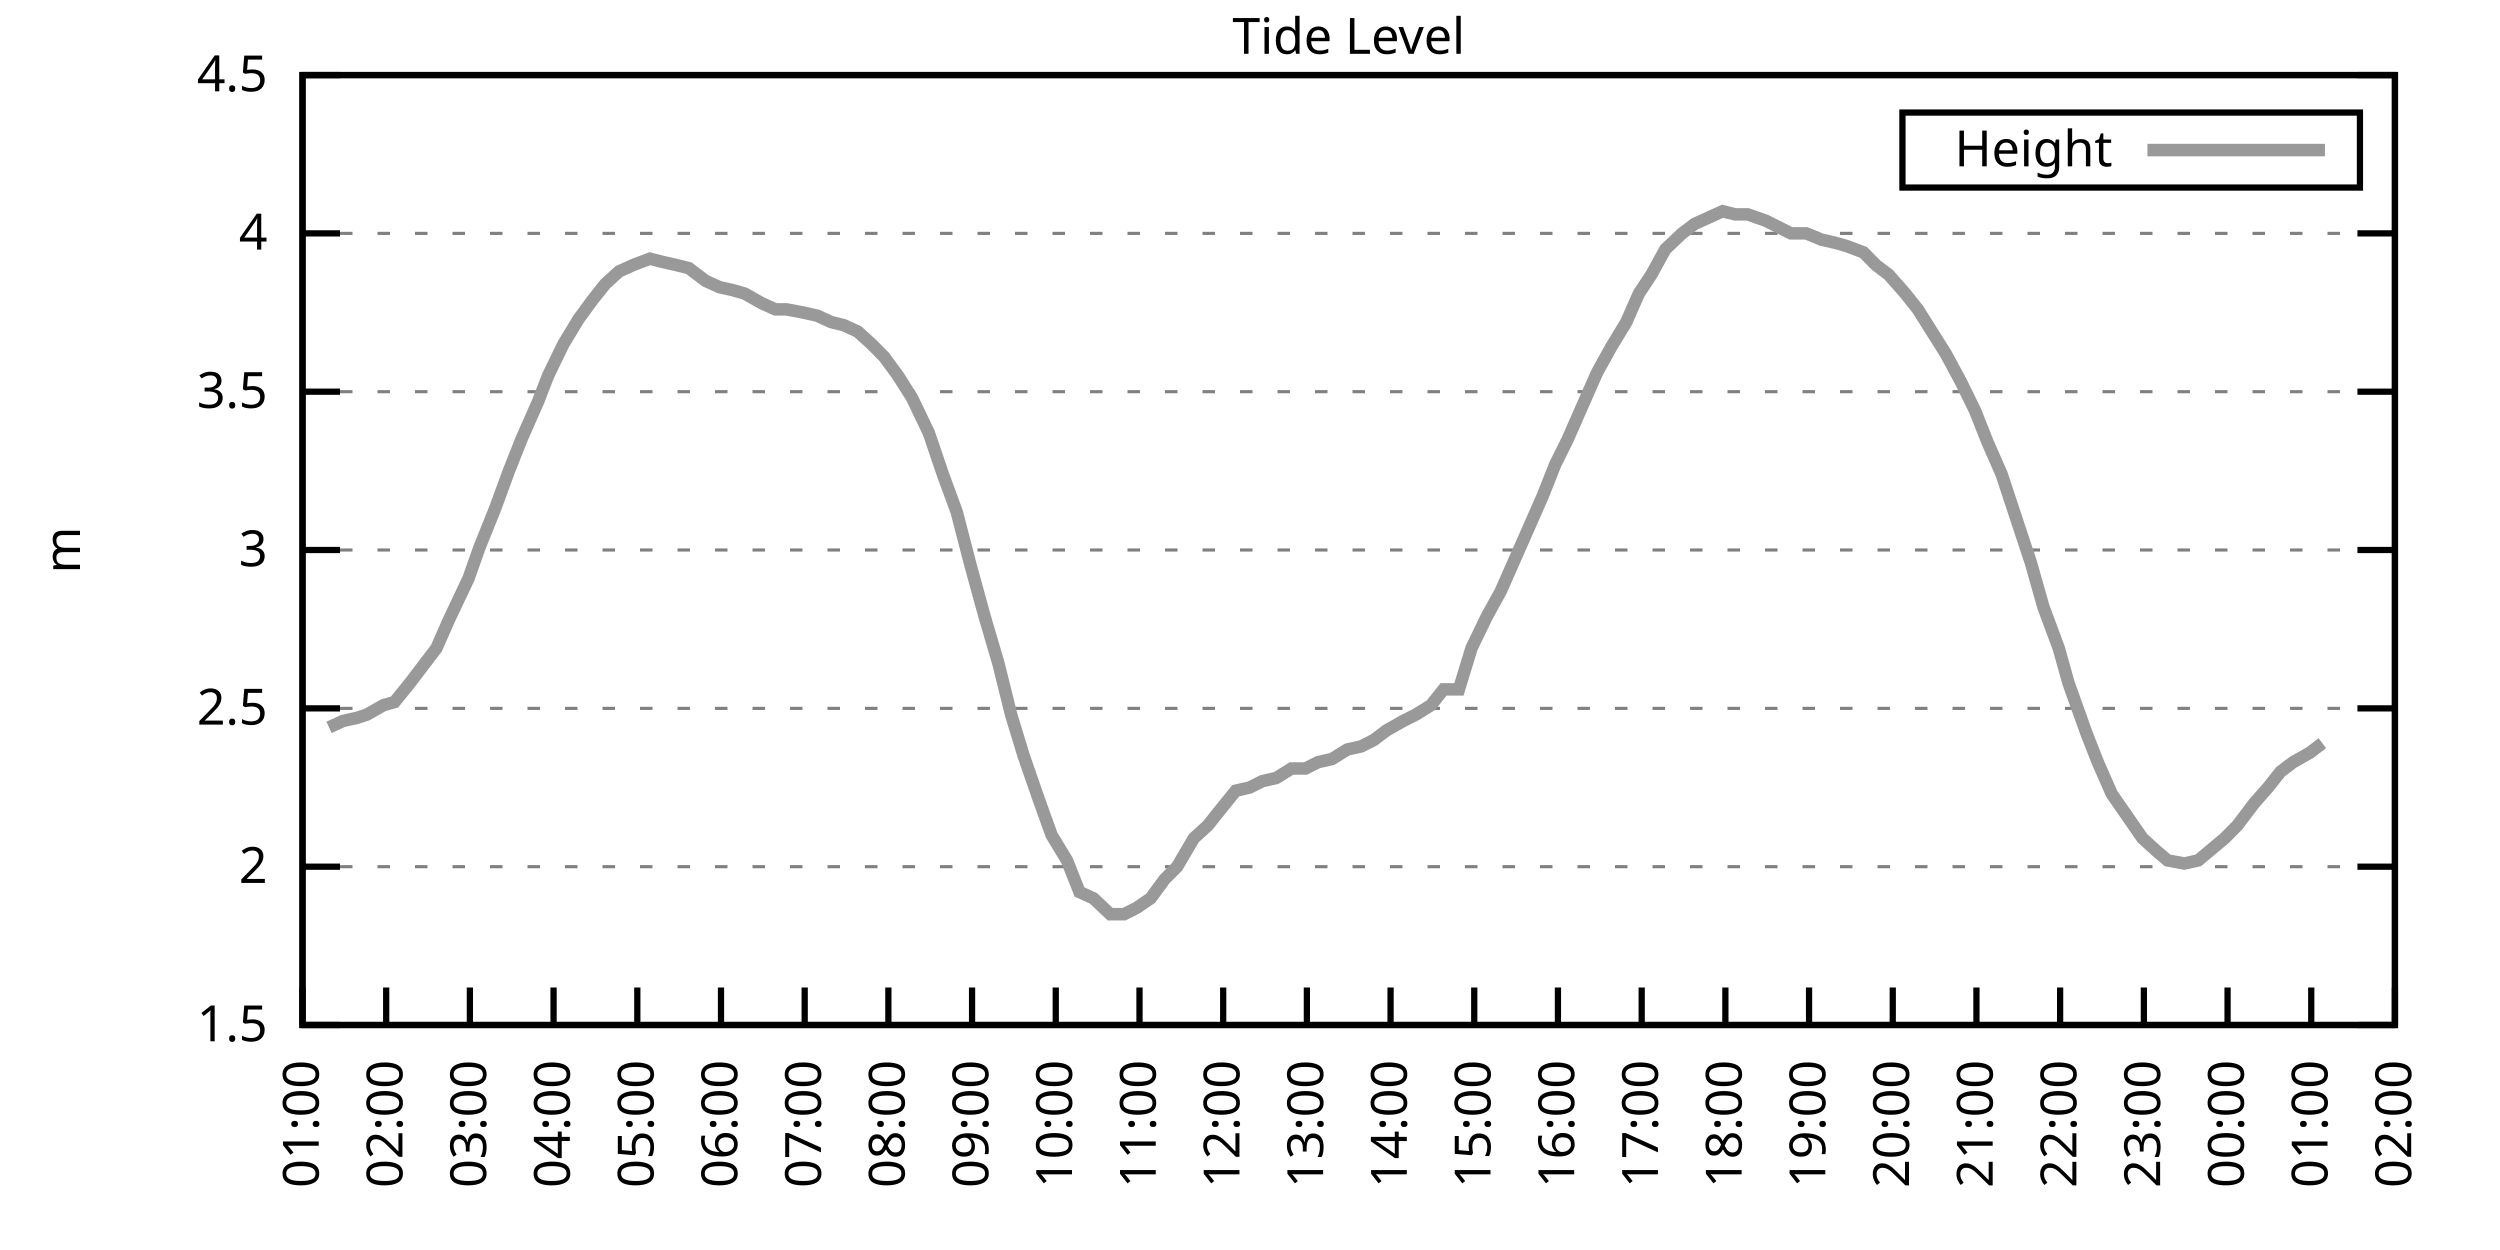
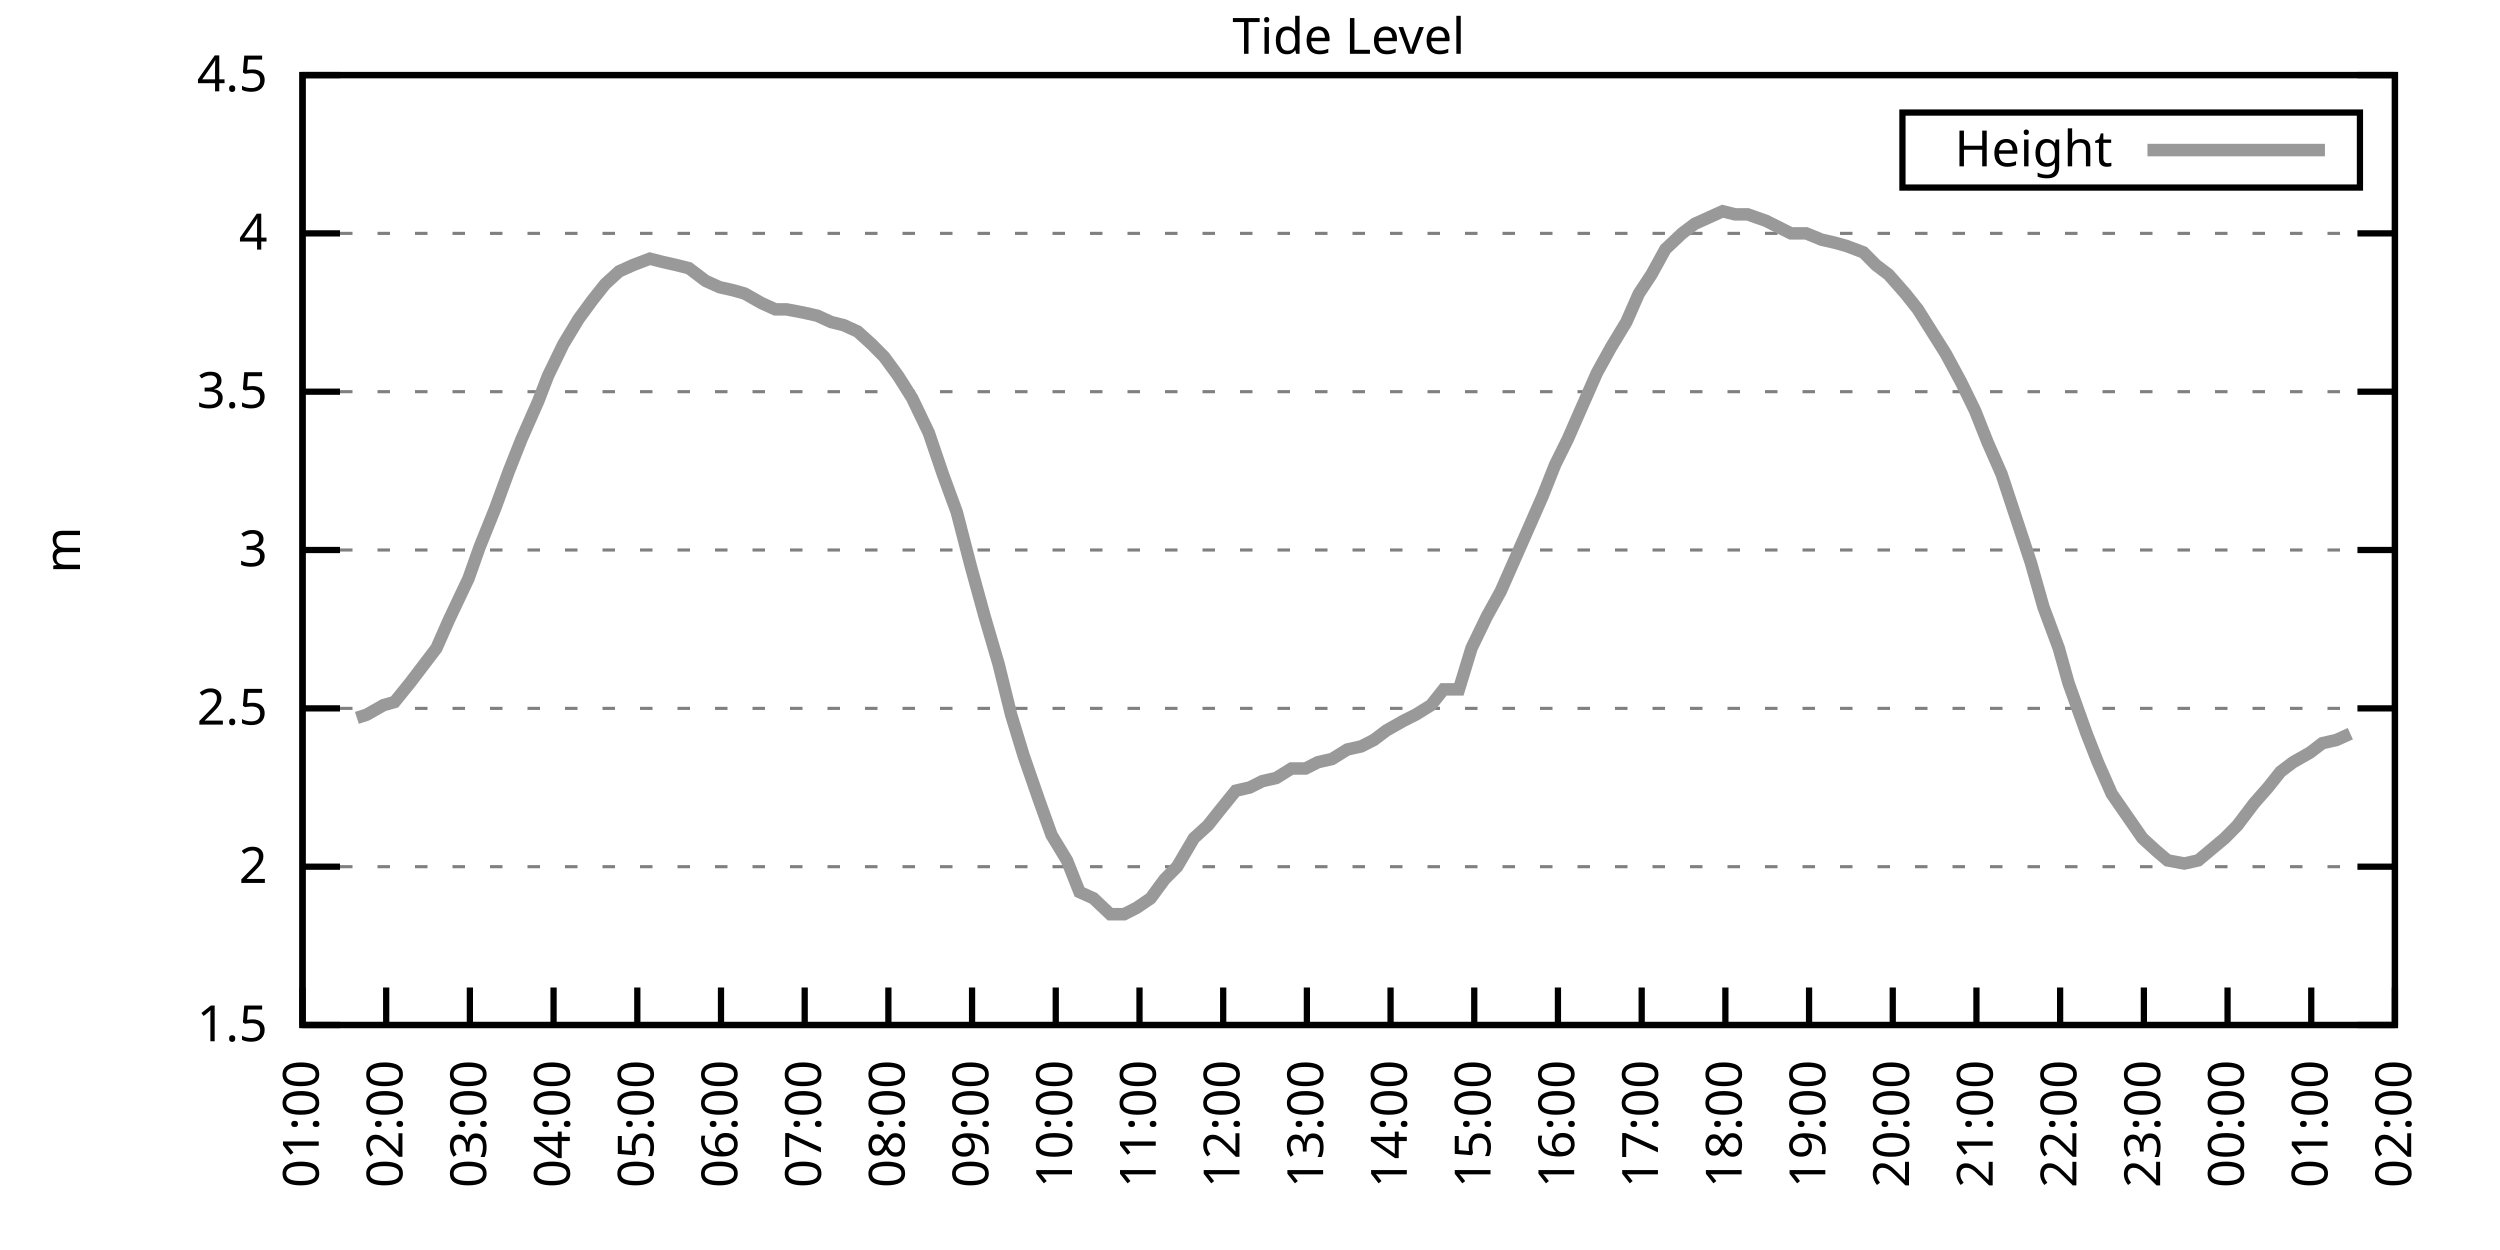
<svg xmlns="http://www.w3.org/2000/svg" xmlns:xlink="http://www.w3.org/1999/xlink" width="400" height="200" viewBox="0 0 400 200">
  <g id="gnuplot_canvas">
    <rect x="0" y="0" width="400" height="200" fill="none" />
    <defs>
      <circle id="gpDot" r="0.5" stroke-width="0.5" stroke="currentColor" />
      <path id="gpPt0" stroke-width="0.333" stroke="currentColor" d="M-1,0 h2 M0,-1 v2" />
      <path id="gpPt1" stroke-width="0.333" stroke="currentColor" d="M-1,-1 L1,1 M1,-1 L-1,1" />
      <path id="gpPt2" stroke-width="0.333" stroke="currentColor" d="M-1,0 L1,0 M0,-1 L0,1 M-1,-1 L1,1 M-1,1 L1,-1" />
      <rect id="gpPt3" stroke-width="0.333" stroke="currentColor" x="-1" y="-1" width="2" height="2" />
      <rect id="gpPt4" stroke-width="0.333" stroke="currentColor" fill="currentColor" x="-1" y="-1" width="2" height="2" />
      <circle id="gpPt5" stroke-width="0.333" stroke="currentColor" cx="0" cy="0" r="1" />
      <use xlink:href="#gpPt5" id="gpPt6" fill="currentColor" stroke="none" />
      <path id="gpPt7" stroke-width="0.333" stroke="currentColor" d="M0,-1.33 L-1.33,0.67 L1.33,0.67 z" />
      <use xlink:href="#gpPt7" id="gpPt8" fill="currentColor" stroke="none" />
      <use xlink:href="#gpPt7" id="gpPt9" stroke="currentColor" transform="rotate(180)" />
      <use xlink:href="#gpPt9" id="gpPt10" fill="currentColor" stroke="none" />
      <use xlink:href="#gpPt3" id="gpPt11" stroke="currentColor" transform="rotate(45)" />
      <use xlink:href="#gpPt11" id="gpPt12" fill="currentColor" stroke="none" />
      <path id="gpPt13" stroke-width="0.333" stroke="currentColor" d="M0,1.330 L1.265,0.411 L0.782,-1.067 L-0.782,-1.076 L-1.265,0.411 z" />
      <use xlink:href="#gpPt13" id="gpPt14" fill="currentColor" stroke="none" />
      <filter id="textbox" filterUnits="objectBoundingBox" x="0" y="0" height="1" width="1">
        <feFlood flood-color="white" flood-opacity="1" result="bgnd" />
        <feComposite in="SourceGraphic" in2="bgnd" operator="atop" />
      </filter>
      <filter id="greybox" filterUnits="objectBoundingBox" x="0" y="0" height="1" width="1">
        <feFlood flood-color="lightgrey" flood-opacity="1" result="grey" />
        <feComposite in="SourceGraphic" in2="grey" operator="atop" />
      </filter>
    </defs>
    <g fill="none" color="white" stroke="currentColor" stroke-width="1.00" stroke-linecap="butt" stroke-linejoin="miter">
</g>
    <g fill="none" color="black" stroke="currentColor" stroke-width="1.00" stroke-linecap="butt" stroke-linejoin="miter">
      <g stroke="none" shape-rendering="crispEdges">
        <polygon fill="rgb(255, 255, 255)" points="48.40,164.00 383.18,164.00 383.18,12.02 48.40,12.02 " />
      </g>
    </g>
    <g fill="none" color="black" stroke="currentColor" stroke-width="1.00" stroke-linecap="butt" stroke-linejoin="miter">
</g>
    <g fill="none" color="black" stroke="black" stroke-width="0.50" stroke-linecap="butt" stroke-linejoin="miter">
</g>
    <g fill="none" color="gray" stroke="currentColor" stroke-width="0.50" stroke-linecap="butt" stroke-linejoin="miter">
      <path stroke="gray" stroke-dasharray="2,4" class="gridline" d="M48.40,164.00 L383.19,164.00  " />
    </g>
    <g fill="none" color="gray" stroke="gray" stroke-width="1.00" stroke-linecap="butt" stroke-linejoin="miter">
</g>
    <g fill="none" color="black" stroke="currentColor" stroke-width="1.00" stroke-linecap="butt" stroke-linejoin="miter">
      <path stroke="black" d="M48.40,164.00 L54.40,164.00 M383.19,164.00 L377.19,164.00  " />
      <g transform="translate(42.80,166.60)" stroke="none" fill="black" font-family="Sans" font-size="8.00" text-anchor="end">
        <text>
          <tspan font-family="Sans"> 1.5</tspan>
        </text>
      </g>
    </g>
    <g fill="none" color="black" stroke="currentColor" stroke-width="1.00" stroke-linecap="butt" stroke-linejoin="miter">
</g>
    <g fill="none" color="black" stroke="black" stroke-width="0.50" stroke-linecap="butt" stroke-linejoin="miter">
</g>
    <g fill="none" color="gray" stroke="currentColor" stroke-width="0.50" stroke-linecap="butt" stroke-linejoin="miter">
      <path stroke="gray" stroke-dasharray="2,4" class="gridline" d="M48.40,138.67 L383.19,138.67  " />
    </g>
    <g fill="none" color="gray" stroke="gray" stroke-width="1.00" stroke-linecap="butt" stroke-linejoin="miter">
</g>
    <g fill="none" color="black" stroke="currentColor" stroke-width="1.00" stroke-linecap="butt" stroke-linejoin="miter">
      <path stroke="black" d="M48.40,138.67 L54.40,138.67 M383.19,138.67 L377.19,138.67  " />
      <g transform="translate(42.80,141.27)" stroke="none" fill="black" font-family="Sans" font-size="8.00" text-anchor="end">
        <text>
          <tspan font-family="Sans"> 2</tspan>
        </text>
      </g>
    </g>
    <g fill="none" color="black" stroke="currentColor" stroke-width="1.00" stroke-linecap="butt" stroke-linejoin="miter">
</g>
    <g fill="none" color="black" stroke="black" stroke-width="0.50" stroke-linecap="butt" stroke-linejoin="miter">
</g>
    <g fill="none" color="gray" stroke="currentColor" stroke-width="0.50" stroke-linecap="butt" stroke-linejoin="miter">
      <path stroke="gray" stroke-dasharray="2,4" class="gridline" d="M48.40,113.34 L383.19,113.34  " />
    </g>
    <g fill="none" color="gray" stroke="gray" stroke-width="1.00" stroke-linecap="butt" stroke-linejoin="miter">
</g>
    <g fill="none" color="black" stroke="currentColor" stroke-width="1.00" stroke-linecap="butt" stroke-linejoin="miter">
      <path stroke="black" d="M48.40,113.34 L54.40,113.34 M383.19,113.34 L377.19,113.34  " />
      <g transform="translate(42.80,115.94)" stroke="none" fill="black" font-family="Sans" font-size="8.00" text-anchor="end">
        <text>
          <tspan font-family="Sans"> 2.5</tspan>
        </text>
      </g>
    </g>
    <g fill="none" color="black" stroke="currentColor" stroke-width="1.00" stroke-linecap="butt" stroke-linejoin="miter">
</g>
    <g fill="none" color="black" stroke="black" stroke-width="0.50" stroke-linecap="butt" stroke-linejoin="miter">
</g>
    <g fill="none" color="gray" stroke="currentColor" stroke-width="0.50" stroke-linecap="butt" stroke-linejoin="miter">
      <path stroke="gray" stroke-dasharray="2,4" class="gridline" d="M48.40,88.00 L383.19,88.00  " />
    </g>
    <g fill="none" color="gray" stroke="gray" stroke-width="1.00" stroke-linecap="butt" stroke-linejoin="miter">
</g>
    <g fill="none" color="black" stroke="currentColor" stroke-width="1.00" stroke-linecap="butt" stroke-linejoin="miter">
      <path stroke="black" d="M48.40,88.00 L54.40,88.00 M383.19,88.00 L377.19,88.00  " />
      <g transform="translate(42.80,90.60)" stroke="none" fill="black" font-family="Sans" font-size="8.00" text-anchor="end">
        <text>
          <tspan font-family="Sans"> 3</tspan>
        </text>
      </g>
    </g>
    <g fill="none" color="black" stroke="currentColor" stroke-width="1.00" stroke-linecap="butt" stroke-linejoin="miter">
</g>
    <g fill="none" color="black" stroke="black" stroke-width="0.50" stroke-linecap="butt" stroke-linejoin="miter">
</g>
    <g fill="none" color="gray" stroke="currentColor" stroke-width="0.50" stroke-linecap="butt" stroke-linejoin="miter">
      <path stroke="gray" stroke-dasharray="2,4" class="gridline" d="M48.40,62.67 L383.19,62.67  " />
    </g>
    <g fill="none" color="gray" stroke="gray" stroke-width="1.00" stroke-linecap="butt" stroke-linejoin="miter">
</g>
    <g fill="none" color="black" stroke="currentColor" stroke-width="1.00" stroke-linecap="butt" stroke-linejoin="miter">
      <path stroke="black" d="M48.40,62.67 L54.40,62.67 M383.19,62.67 L377.19,62.67  " />
      <g transform="translate(42.80,65.27)" stroke="none" fill="black" font-family="Sans" font-size="8.00" text-anchor="end">
        <text>
          <tspan font-family="Sans"> 3.5</tspan>
        </text>
      </g>
    </g>
    <g fill="none" color="black" stroke="currentColor" stroke-width="1.00" stroke-linecap="butt" stroke-linejoin="miter">
</g>
    <g fill="none" color="black" stroke="black" stroke-width="0.50" stroke-linecap="butt" stroke-linejoin="miter">
</g>
    <g fill="none" color="gray" stroke="currentColor" stroke-width="0.50" stroke-linecap="butt" stroke-linejoin="miter">
      <path stroke="gray" stroke-dasharray="2,4" class="gridline" d="M48.40,37.34 L383.19,37.34  " />
    </g>
    <g fill="none" color="gray" stroke="gray" stroke-width="1.00" stroke-linecap="butt" stroke-linejoin="miter">
</g>
    <g fill="none" color="black" stroke="currentColor" stroke-width="1.00" stroke-linecap="butt" stroke-linejoin="miter">
      <path stroke="black" d="M48.40,37.34 L54.40,37.34 M383.19,37.34 L377.19,37.34  " />
      <g transform="translate(42.80,39.94)" stroke="none" fill="black" font-family="Sans" font-size="8.00" text-anchor="end">
        <text>
          <tspan font-family="Sans"> 4</tspan>
        </text>
      </g>
    </g>
    <g fill="none" color="black" stroke="currentColor" stroke-width="1.00" stroke-linecap="butt" stroke-linejoin="miter">
</g>
    <g fill="none" color="black" stroke="black" stroke-width="0.50" stroke-linecap="butt" stroke-linejoin="miter">
</g>
    <g fill="none" color="gray" stroke="currentColor" stroke-width="0.50" stroke-linecap="butt" stroke-linejoin="miter">
      <path stroke="gray" stroke-dasharray="2,4" class="gridline" d="M48.40,12.01 L383.19,12.01  " />
    </g>
    <g fill="none" color="gray" stroke="gray" stroke-width="1.00" stroke-linecap="butt" stroke-linejoin="miter">
</g>
    <g fill="none" color="black" stroke="currentColor" stroke-width="1.00" stroke-linecap="butt" stroke-linejoin="miter">
      <path stroke="black" d="M48.40,12.01 L54.40,12.01 M383.19,12.01 L377.19,12.01  " />
      <g transform="translate(42.80,14.61)" stroke="none" fill="black" font-family="Sans" font-size="8.00" text-anchor="end">
        <text>
          <tspan font-family="Sans"> 4.5</tspan>
        </text>
      </g>
    </g>
    <g fill="none" color="black" stroke="currentColor" stroke-width="1.00" stroke-linecap="butt" stroke-linejoin="miter">
      <path stroke="black" d="M48.40,164.00 L48.40,158.00  " />
      <g transform="translate(51.00,169.60) rotate(270.00)" stroke="none" fill="black" font-family="Sans" font-size="8.00" text-anchor="end">
        <text>
          <tspan font-family="Sans">01:00</tspan>
        </text>
      </g>
    </g>
    <g fill="none" color="black" stroke="currentColor" stroke-width="1.00" stroke-linecap="butt" stroke-linejoin="miter">
      <path stroke="black" d="M61.79,164.00 L61.79,158.00  " />
      <g transform="translate(64.39,169.60) rotate(270.00)" stroke="none" fill="black" font-family="Sans" font-size="8.00" text-anchor="end">
        <text>
          <tspan font-family="Sans">02:00</tspan>
        </text>
      </g>
    </g>
    <g fill="none" color="black" stroke="currentColor" stroke-width="1.00" stroke-linecap="butt" stroke-linejoin="miter">
      <path stroke="black" d="M75.18,164.00 L75.18,158.00  " />
      <g transform="translate(77.78,169.60) rotate(270.00)" stroke="none" fill="black" font-family="Sans" font-size="8.00" text-anchor="end">
        <text>
          <tspan font-family="Sans">03:00</tspan>
        </text>
      </g>
    </g>
    <g fill="none" color="black" stroke="currentColor" stroke-width="1.00" stroke-linecap="butt" stroke-linejoin="miter">
      <path stroke="black" d="M88.57,164.00 L88.57,158.00  " />
      <g transform="translate(91.17,169.60) rotate(270.00)" stroke="none" fill="black" font-family="Sans" font-size="8.00" text-anchor="end">
        <text>
          <tspan font-family="Sans">04:00</tspan>
        </text>
      </g>
    </g>
    <g fill="none" color="black" stroke="currentColor" stroke-width="1.00" stroke-linecap="butt" stroke-linejoin="miter">
      <path stroke="black" d="M101.97,164.00 L101.97,158.00  " />
      <g transform="translate(104.57,169.60) rotate(270.00)" stroke="none" fill="black" font-family="Sans" font-size="8.00" text-anchor="end">
        <text>
          <tspan font-family="Sans">05:00</tspan>
        </text>
      </g>
    </g>
    <g fill="none" color="black" stroke="currentColor" stroke-width="1.00" stroke-linecap="butt" stroke-linejoin="miter">
      <path stroke="black" d="M115.36,164.00 L115.36,158.00  " />
      <g transform="translate(117.96,169.60) rotate(270.00)" stroke="none" fill="black" font-family="Sans" font-size="8.00" text-anchor="end">
        <text>
          <tspan font-family="Sans">06:00</tspan>
        </text>
      </g>
    </g>
    <g fill="none" color="black" stroke="currentColor" stroke-width="1.00" stroke-linecap="butt" stroke-linejoin="miter">
      <path stroke="black" d="M128.75,164.00 L128.75,158.00  " />
      <g transform="translate(131.35,169.60) rotate(270.00)" stroke="none" fill="black" font-family="Sans" font-size="8.00" text-anchor="end">
        <text>
          <tspan font-family="Sans">07:00</tspan>
        </text>
      </g>
    </g>
    <g fill="none" color="black" stroke="currentColor" stroke-width="1.00" stroke-linecap="butt" stroke-linejoin="miter">
      <path stroke="black" d="M142.14,164.00 L142.14,158.00  " />
      <g transform="translate(144.74,169.60) rotate(270.00)" stroke="none" fill="black" font-family="Sans" font-size="8.00" text-anchor="end">
        <text>
          <tspan font-family="Sans">08:00</tspan>
        </text>
      </g>
    </g>
    <g fill="none" color="black" stroke="currentColor" stroke-width="1.00" stroke-linecap="butt" stroke-linejoin="miter">
      <path stroke="black" d="M155.53,164.00 L155.53,158.00  " />
      <g transform="translate(158.13,169.60) rotate(270.00)" stroke="none" fill="black" font-family="Sans" font-size="8.00" text-anchor="end">
        <text>
          <tspan font-family="Sans">09:00</tspan>
        </text>
      </g>
    </g>
    <g fill="none" color="black" stroke="currentColor" stroke-width="1.00" stroke-linecap="butt" stroke-linejoin="miter">
      <path stroke="black" d="M168.92,164.00 L168.92,158.00  " />
      <g transform="translate(171.52,169.60) rotate(270.00)" stroke="none" fill="black" font-family="Sans" font-size="8.00" text-anchor="end">
        <text>
          <tspan font-family="Sans">10:00</tspan>
        </text>
      </g>
    </g>
    <g fill="none" color="black" stroke="currentColor" stroke-width="1.00" stroke-linecap="butt" stroke-linejoin="miter">
      <path stroke="black" d="M182.32,164.00 L182.32,158.00  " />
      <g transform="translate(184.92,169.60) rotate(270.00)" stroke="none" fill="black" font-family="Sans" font-size="8.00" text-anchor="end">
        <text>
          <tspan font-family="Sans">11:00</tspan>
        </text>
      </g>
    </g>
    <g fill="none" color="black" stroke="currentColor" stroke-width="1.00" stroke-linecap="butt" stroke-linejoin="miter">
      <path stroke="black" d="M195.71,164.00 L195.71,158.00  " />
      <g transform="translate(198.31,169.60) rotate(270.00)" stroke="none" fill="black" font-family="Sans" font-size="8.00" text-anchor="end">
        <text>
          <tspan font-family="Sans">12:00</tspan>
        </text>
      </g>
    </g>
    <g fill="none" color="black" stroke="currentColor" stroke-width="1.00" stroke-linecap="butt" stroke-linejoin="miter">
      <path stroke="black" d="M209.10,164.00 L209.10,158.00  " />
      <g transform="translate(211.70,169.60) rotate(270.00)" stroke="none" fill="black" font-family="Sans" font-size="8.00" text-anchor="end">
        <text>
          <tspan font-family="Sans">13:00</tspan>
        </text>
      </g>
    </g>
    <g fill="none" color="black" stroke="currentColor" stroke-width="1.00" stroke-linecap="butt" stroke-linejoin="miter">
      <path stroke="black" d="M222.49,164.00 L222.49,158.00  " />
      <g transform="translate(225.09,169.60) rotate(270.00)" stroke="none" fill="black" font-family="Sans" font-size="8.00" text-anchor="end">
        <text>
          <tspan font-family="Sans">14:00</tspan>
        </text>
      </g>
    </g>
    <g fill="none" color="black" stroke="currentColor" stroke-width="1.00" stroke-linecap="butt" stroke-linejoin="miter">
      <path stroke="black" d="M235.88,164.00 L235.88,158.00  " />
      <g transform="translate(238.48,169.60) rotate(270.00)" stroke="none" fill="black" font-family="Sans" font-size="8.00" text-anchor="end">
        <text>
          <tspan font-family="Sans">15:00</tspan>
        </text>
      </g>
    </g>
    <g fill="none" color="black" stroke="currentColor" stroke-width="1.00" stroke-linecap="butt" stroke-linejoin="miter">
      <path stroke="black" d="M249.27,164.00 L249.27,158.00  " />
      <g transform="translate(251.87,169.60) rotate(270.00)" stroke="none" fill="black" font-family="Sans" font-size="8.00" text-anchor="end">
        <text>
          <tspan font-family="Sans">16:00</tspan>
        </text>
      </g>
    </g>
    <g fill="none" color="black" stroke="currentColor" stroke-width="1.00" stroke-linecap="butt" stroke-linejoin="miter">
      <path stroke="black" d="M262.67,164.00 L262.67,158.00  " />
      <g transform="translate(265.27,169.60) rotate(270.00)" stroke="none" fill="black" font-family="Sans" font-size="8.00" text-anchor="end">
        <text>
          <tspan font-family="Sans">17:00</tspan>
        </text>
      </g>
    </g>
    <g fill="none" color="black" stroke="currentColor" stroke-width="1.00" stroke-linecap="butt" stroke-linejoin="miter">
      <path stroke="black" d="M276.06,164.00 L276.06,158.00  " />
      <g transform="translate(278.66,169.60) rotate(270.00)" stroke="none" fill="black" font-family="Sans" font-size="8.00" text-anchor="end">
        <text>
          <tspan font-family="Sans">18:00</tspan>
        </text>
      </g>
    </g>
    <g fill="none" color="black" stroke="currentColor" stroke-width="1.00" stroke-linecap="butt" stroke-linejoin="miter">
      <path stroke="black" d="M289.45,164.00 L289.45,158.00  " />
      <g transform="translate(292.05,169.60) rotate(270.00)" stroke="none" fill="black" font-family="Sans" font-size="8.00" text-anchor="end">
        <text>
          <tspan font-family="Sans">19:00</tspan>
        </text>
      </g>
    </g>
    <g fill="none" color="black" stroke="currentColor" stroke-width="1.00" stroke-linecap="butt" stroke-linejoin="miter">
      <path stroke="black" d="M302.84,164.00 L302.84,158.00  " />
      <g transform="translate(305.44,169.60) rotate(270.00)" stroke="none" fill="black" font-family="Sans" font-size="8.00" text-anchor="end">
        <text>
          <tspan font-family="Sans">20:00</tspan>
        </text>
      </g>
    </g>
    <g fill="none" color="black" stroke="currentColor" stroke-width="1.00" stroke-linecap="butt" stroke-linejoin="miter">
      <path stroke="black" d="M316.23,164.00 L316.23,158.00  " />
      <g transform="translate(318.83,169.60) rotate(270.00)" stroke="none" fill="black" font-family="Sans" font-size="8.00" text-anchor="end">
        <text>
          <tspan font-family="Sans">21:00</tspan>
        </text>
      </g>
    </g>
    <g fill="none" color="black" stroke="currentColor" stroke-width="1.00" stroke-linecap="butt" stroke-linejoin="miter">
      <path stroke="black" d="M329.62,164.00 L329.62,158.00  " />
      <g transform="translate(332.22,169.60) rotate(270.00)" stroke="none" fill="black" font-family="Sans" font-size="8.00" text-anchor="end">
        <text>
          <tspan font-family="Sans">22:00</tspan>
        </text>
      </g>
    </g>
    <g fill="none" color="black" stroke="currentColor" stroke-width="1.00" stroke-linecap="butt" stroke-linejoin="miter">
      <path stroke="black" d="M343.02,164.00 L343.02,158.00  " />
      <g transform="translate(345.62,169.60) rotate(270.00)" stroke="none" fill="black" font-family="Sans" font-size="8.00" text-anchor="end">
        <text>
          <tspan font-family="Sans">23:00</tspan>
        </text>
      </g>
    </g>
    <g fill="none" color="black" stroke="currentColor" stroke-width="1.00" stroke-linecap="butt" stroke-linejoin="miter">
      <path stroke="black" d="M356.41,164.00 L356.41,158.00  " />
      <g transform="translate(359.01,169.60) rotate(270.00)" stroke="none" fill="black" font-family="Sans" font-size="8.00" text-anchor="end">
        <text>
          <tspan font-family="Sans">00:00</tspan>
        </text>
      </g>
    </g>
    <g fill="none" color="black" stroke="currentColor" stroke-width="1.00" stroke-linecap="butt" stroke-linejoin="miter">
      <path stroke="black" d="M369.80,164.00 L369.80,158.00  " />
      <g transform="translate(372.40,169.60) rotate(270.00)" stroke="none" fill="black" font-family="Sans" font-size="8.00" text-anchor="end">
        <text>
          <tspan font-family="Sans">01:00</tspan>
        </text>
      </g>
    </g>
    <g fill="none" color="black" stroke="currentColor" stroke-width="1.00" stroke-linecap="butt" stroke-linejoin="miter">
      <path stroke="black" d="M383.19,164.00 L383.19,158.00  " />
      <g transform="translate(385.79,169.60) rotate(270.00)" stroke="none" fill="black" font-family="Sans" font-size="8.00" text-anchor="end">
        <text>
          <tspan font-family="Sans">02:00</tspan>
        </text>
      </g>
    </g>
    <g fill="none" color="black" stroke="currentColor" stroke-width="1.00" stroke-linecap="butt" stroke-linejoin="miter">
</g>
    <g fill="none" color="black" stroke="currentColor" stroke-width="1.00" stroke-linecap="butt" stroke-linejoin="miter">
      <path stroke="black" d="M48.40,12.01 L48.40,164.00 L383.19,164.00 L383.19,12.01 L48.40,12.01 Z  " />
    </g>
    <g fill="none" color="black" stroke="currentColor" stroke-width="1.00" stroke-linecap="butt" stroke-linejoin="miter">
</g>
    <g fill="none" color="black" stroke="currentColor" stroke-width="1.00" stroke-linecap="butt" stroke-linejoin="miter">
      <path stroke="black" d="M304.39,30.01 L304.39,18.01 L377.59,18.01 L377.59,30.01 L304.39,30.01 Z  " />
    </g>
    <g id="Tide_level_plot_1">
      <g fill="none" color="white" stroke="black" stroke-width="2.00" stroke-linecap="butt" stroke-linejoin="miter">
</g>
      <g fill="none" color="black" stroke="currentColor" stroke-width="2.00" stroke-linecap="butt" stroke-linejoin="miter">
        <g transform="translate(337.99,26.61)" stroke="none" fill="black" font-family="Sans" font-size="8.00" text-anchor="end">
          <text>
            <tspan font-family="Sans">Height</tspan>
          </text>
        </g>
      </g>
      <g fill="none" color="black" stroke="currentColor" stroke-width="2.00" stroke-linecap="butt" stroke-linejoin="miter">
-         <path stroke="rgb(153, 153, 153)" d="M343.59,24.01 L371.99,24.01 M52.64,116.38 L54.87,115.36 L57.10,114.86 L58.67,114.35 L61.35,112.83 L63.13,112.32   L65.59,109.28 L69.83,103.71 L71.84,99.15 L74.96,92.56 L76.75,87.50 L79.20,81.42 L81.43,75.34 L83.44,70.27   L86.12,64.19 L87.68,60.14 L90.14,55.07 L92.59,51.02 L94.82,47.98 L96.83,45.45 L99.06,43.42 L101.30,42.41   L103.98,41.39 L105.98,41.90 L108.22,42.41 L110.22,42.91 L112.90,44.94 L115.13,45.95 L117.37,46.46 L119.15,46.97   L121.83,48.49 L124.06,49.50 L125.85,49.50 L128.53,50.01 L130.76,50.51 L132.99,51.53 L135.00,52.03 L137.23,53.05   L139.46,55.07 L141.47,57.10 L143.70,60.14 L145.94,63.69 L148.61,69.26 L150.85,75.85 L153.08,81.93 L155.31,90.54   L157.54,98.64 L159.77,106.24 L161.78,114.35 L163.79,120.94 L166.25,128.03 L168.25,133.60 L170.71,137.66 L172.72,142.72   L174.95,143.73 L177.63,146.27 L179.86,146.27 L181.87,145.25 L184.10,143.73 L186.33,140.69 L188.34,138.67 L191.02,134.11   L193.25,132.08 L195.26,129.55 L197.72,126.51 L199.95,126.00 L201.96,124.99 L204.19,124.48 L206.64,122.96 L208.88,122.96   L210.88,121.95 L213.12,121.44 L215.57,119.92 L217.80,119.42 L219.81,118.40 L221.82,116.88 L224.50,115.36 L226.51,114.35   L228.96,112.83 L230.97,110.30 L233.43,110.30 L235.44,103.71 L237.89,98.64 L240.12,94.59 L242.36,89.52 L244.59,84.46   L246.82,79.39 L248.83,74.33 L250.84,70.27 L253.51,64.19 L255.52,59.63 L257.76,55.58 L260.21,51.53 L262.22,46.97   L264.23,43.93 L266.46,39.87 L269.14,37.34 L271.15,35.82 L273.38,34.81 L275.61,33.80 L277.62,34.30 L279.63,34.30   L282.53,35.32 L284.54,36.33 L286.55,37.34 L289.00,37.34 L291.46,38.35 L293.69,38.86 L295.48,39.37 L298.15,40.38   L300.16,42.41 L302.17,43.93 L304.85,46.97 L306.86,49.50 L309.09,53.05 L311.32,56.59 L313.78,61.15 L316.01,65.71   L318.02,70.78 L320.25,75.85 L322.26,81.93 L324.94,90.03 L326.95,97.12 L329.40,103.71 L330.96,109.28 L333.86,117.39   L335.65,121.95 L337.88,127.02 L342.79,134.11 L345.02,136.14 L346.81,137.66 L349.49,138.16 L351.72,137.66 L355.96,134.11   L357.97,132.08 L360.65,128.54 L362.88,126.00 L364.89,123.47 L366.90,121.95 L369.58,120.43 L371.58,118.91  " />
+         <path stroke="rgb(153, 153, 153)" d="M343.59,24.01 L371.99,24.01 M57.10,114.86 L58.67,114.35 L61.35,112.83 L63.13,112.32 L65.59,109.28 L69.83,103.71   L71.84,99.15 L74.96,92.56 L76.75,87.50 L79.20,81.42 L81.43,75.34 L83.44,70.27 L86.12,64.19 L87.68,60.14   L90.14,55.07 L92.59,51.02 L94.82,47.98 L96.83,45.45 L99.06,43.42 L101.30,42.41 L103.98,41.39 L105.98,41.90   L108.22,42.41 L110.22,42.91 L112.90,44.94 L115.13,45.95 L117.37,46.46 L119.15,46.97 L121.83,48.49 L124.06,49.50   L125.85,49.50 L128.53,50.01 L130.76,50.51 L132.99,51.53 L135.00,52.03 L137.23,53.05 L139.46,55.07 L141.47,57.10   L143.70,60.14 L145.94,63.69 L148.61,69.26 L150.85,75.85 L153.08,81.93 L155.31,90.54 L157.54,98.64 L159.77,106.24   L161.78,114.35 L163.79,120.94 L166.25,128.03 L168.25,133.60 L170.71,137.66 L172.72,142.72 L174.95,143.73 L177.63,146.27   L179.86,146.27 L181.87,145.25 L184.10,143.73 L186.33,140.69 L188.34,138.67 L191.02,134.11 L193.25,132.08 L195.26,129.55   L197.72,126.51 L199.95,126.00 L201.96,124.99 L204.19,124.48 L206.64,122.96 L208.88,122.96 L210.88,121.95 L213.12,121.44   L215.57,119.92 L217.80,119.42 L219.81,118.40 L221.82,116.88 L224.50,115.36 L226.51,114.35 L228.96,112.83 L230.97,110.30   L233.43,110.30 L235.44,103.71 L237.89,98.64 L240.12,94.59 L242.36,89.52 L244.59,84.46 L246.82,79.39 L248.83,74.33   L250.84,70.27 L253.51,64.19 L255.52,59.63 L257.76,55.58 L260.21,51.53 L262.22,46.97 L264.23,43.93 L266.46,39.87   L269.14,37.34 L271.15,35.82 L273.38,34.81 L275.61,33.80 L277.62,34.30 L279.63,34.30 L282.53,35.32 L284.54,36.33   L286.55,37.34 L289.00,37.34 L291.46,38.35 L293.69,38.86 L295.48,39.37 L298.15,40.38 L300.16,42.41 L302.17,43.93   L304.85,46.97 L306.86,49.50 L309.09,53.05 L311.32,56.59 L313.78,61.15 L316.01,65.71 L318.02,70.78 L320.25,75.85   L322.26,81.93 L324.94,90.03 L326.95,97.12 L329.40,103.71 L330.96,109.28 L333.86,117.39 L335.65,121.95 L337.88,127.02   L342.79,134.11 L345.02,136.14 L346.81,137.66 L349.49,138.16 L351.72,137.66 L355.96,134.11 L357.97,132.08 L360.65,128.54   L362.88,126.00 L364.89,123.47 L366.90,121.95 L369.58,120.43 L371.58,118.91 L373.82,118.40 L376.05,117.39  " />
      </g>
    </g>
    <g fill="none" color="black" stroke="currentColor" stroke-width="2.00" stroke-linecap="butt" stroke-linejoin="miter">
</g>
    <g fill="none" color="black" stroke="black" stroke-width="1.00" stroke-linecap="butt" stroke-linejoin="miter">
</g>
    <g fill="none" color="black" stroke="currentColor" stroke-width="1.00" stroke-linecap="butt" stroke-linejoin="miter">
      <path stroke="black" d="M48.40,12.01 L48.40,164.00 L383.19,164.00 L383.19,12.01 L48.40,12.01 Z  " />
      <g transform="translate(12.80,88.01) rotate(270.00)" stroke="none" fill="black" font-family="Sans" font-size="8.00" text-anchor="middle">
        <text>
          <tspan font-family="Sans">m</tspan>
        </text>
      </g>
    </g>
    <g fill="none" color="black" stroke="currentColor" stroke-width="1.00" stroke-linecap="butt" stroke-linejoin="miter">
</g>
    <g fill="none" color="black" stroke="currentColor" stroke-width="1.00" stroke-linecap="butt" stroke-linejoin="miter">
      <g transform="translate(215.79,8.61)" stroke="none" fill="black" font-family="Sans" font-size="8.00" text-anchor="middle">
        <text>
          <tspan font-family="Sans">Tide Level</tspan>
        </text>
      </g>
    </g>
    <g fill="none" color="black" stroke="currentColor" stroke-width="1.00" stroke-linecap="butt" stroke-linejoin="miter">
</g>
  </g>
</svg>
